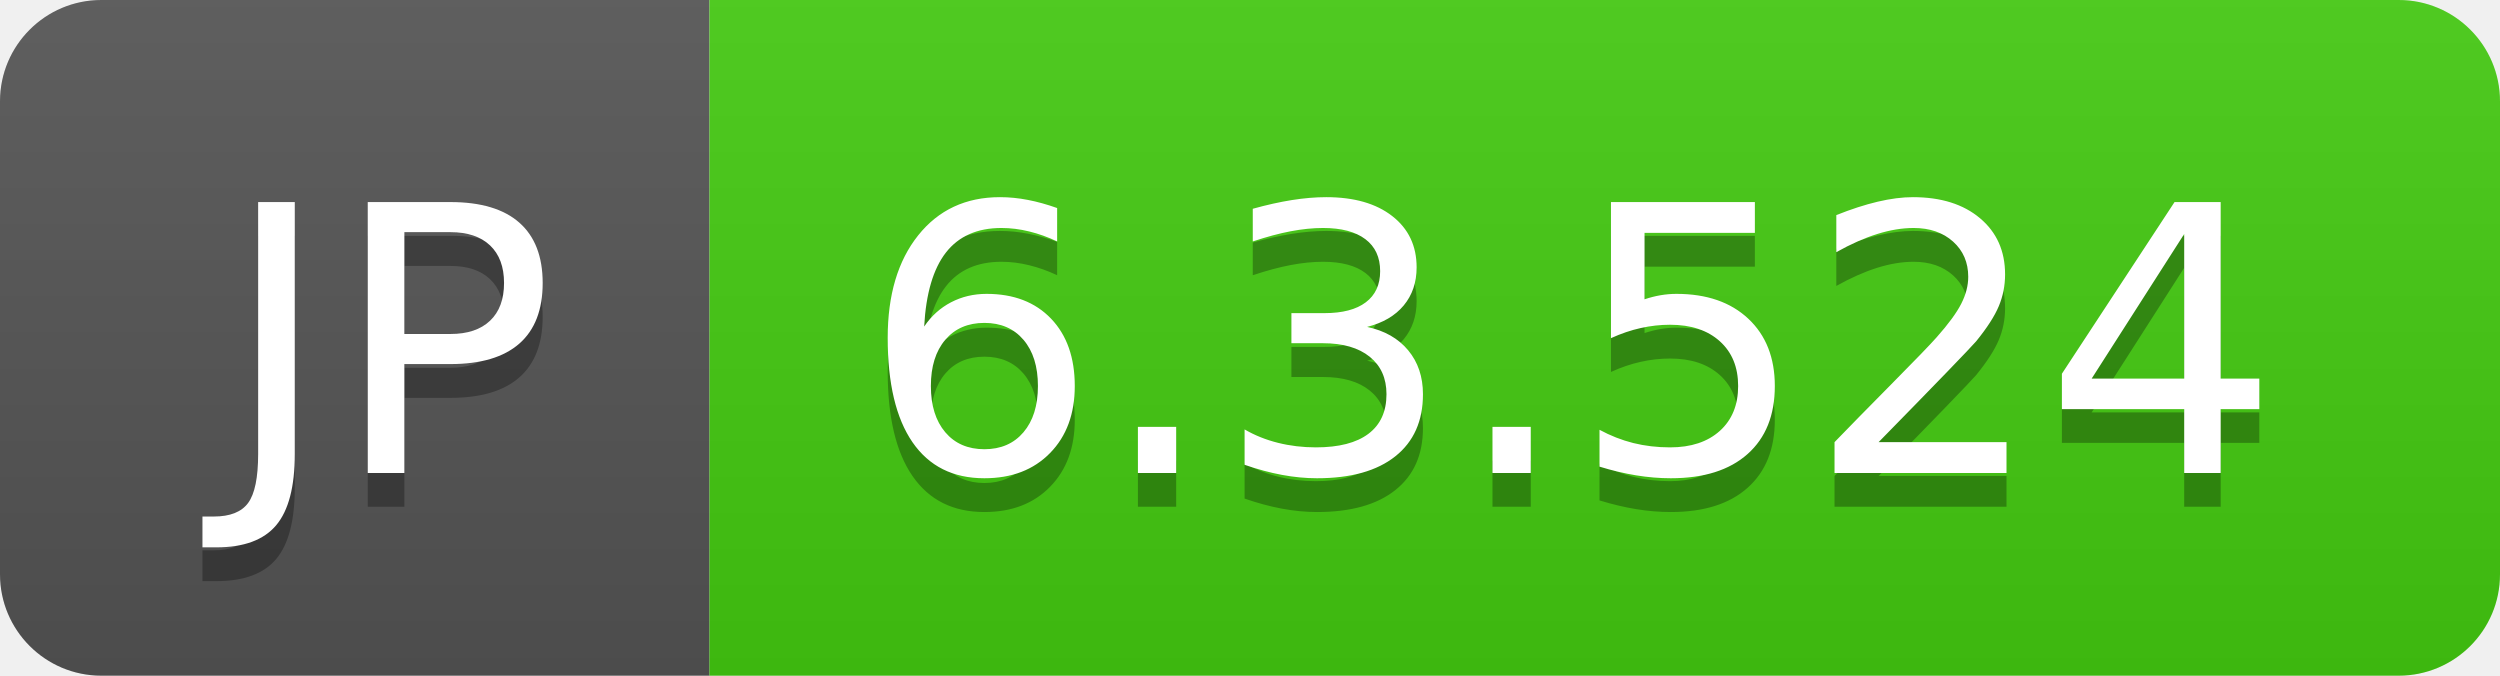
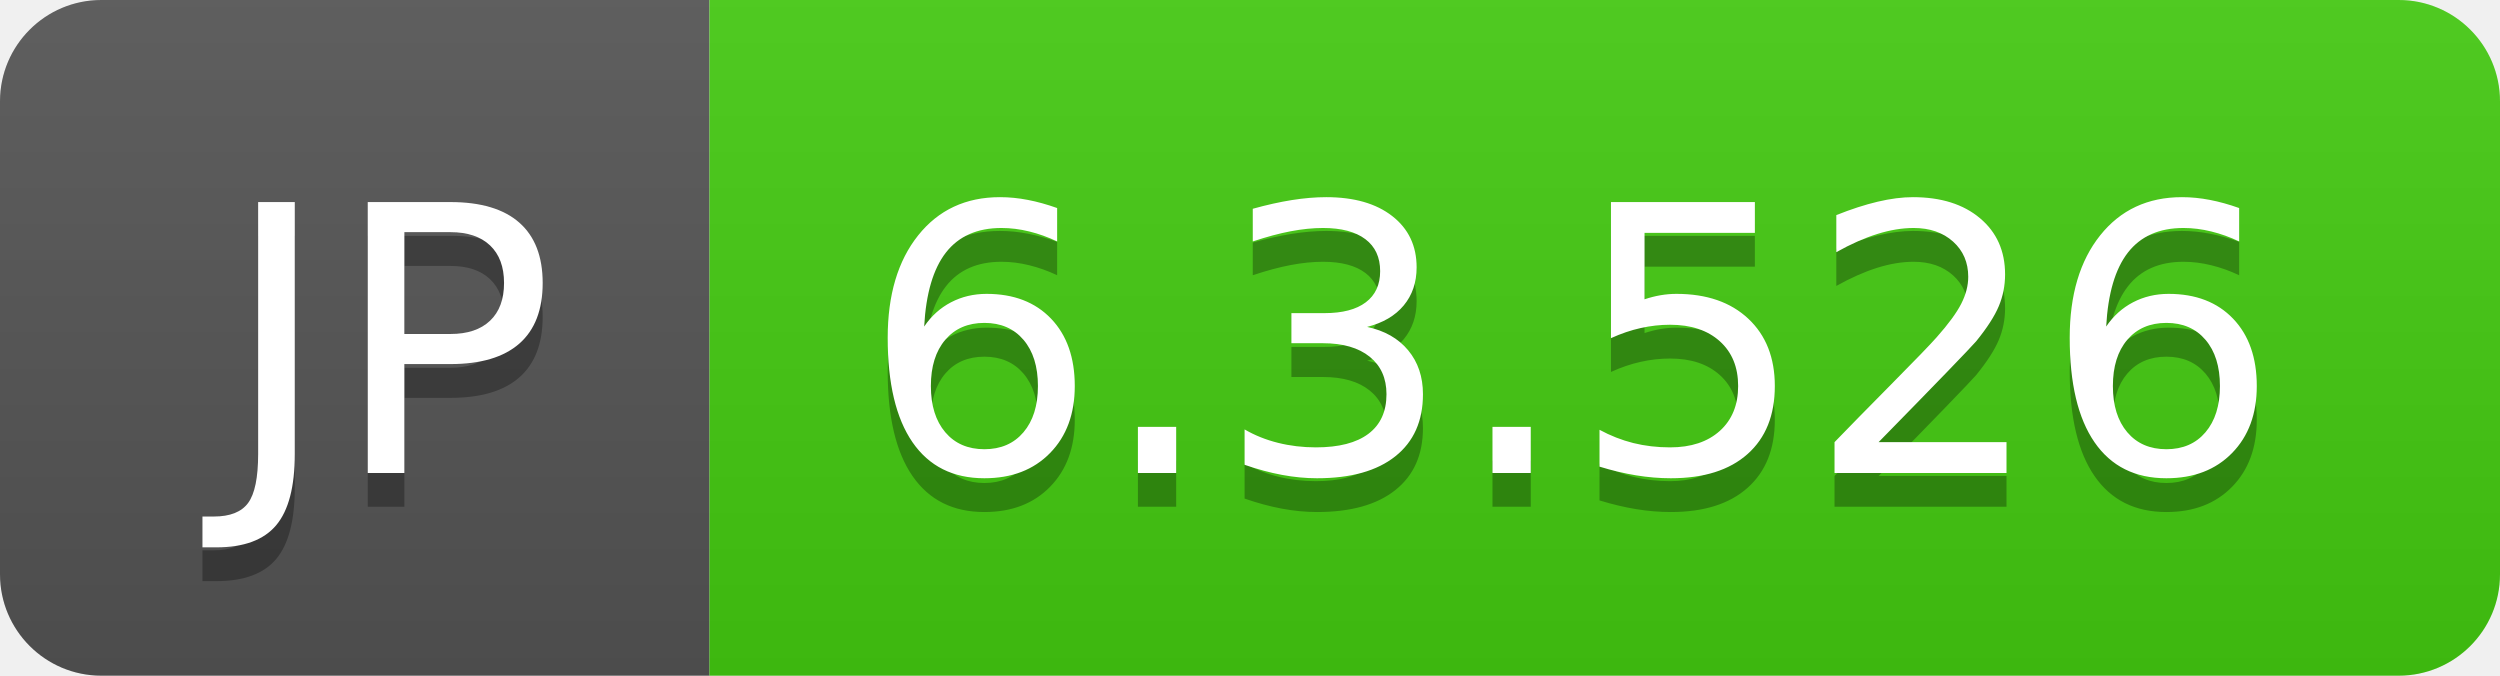
- <svg xmlns="http://www.w3.org/2000/svg" width="74" height="20" role="img" aria-label="JP: 6.3.524">
+ <svg xmlns="http://www.w3.org/2000/svg" width="74" height="20" role="img" aria-label="JP: 6.3.526">
  <linearGradient id="s" x2="0" y2="100%">
    <stop offset="0" stop-color="#bbb" stop-opacity=".1" />
    <stop offset="1" stop-opacity=".1" />
  </linearGradient>
  <clipPath id="r">
    <rect width="74" height="20" rx="3" fill="#fff" />
  </clipPath>
  <g clip-path="url(#r)">
    <rect width="21" height="20" fill="#555" />
    <rect x="21" width="53" height="20" fill="#4c1" />
    <rect width="74" height="20" fill="url(#s)" />
  </g>
  <g fill="#fff" text-anchor="middle" font-family="Verdana,Geneva,DejaVu Sans,sans-serif" text-rendering="geometricPrecision" font-size="110">
    <text aria-hidden="true" x="115" y="150" fill="#010101" fill-opacity=".3" transform="scale(.1)" textLength="110">JP</text>
    <text x="115" y="140" transform="scale(.1)" fill="#fff" textLength="110">JP</text>
-     <text aria-hidden="true" x="465" y="150" fill="#010101" fill-opacity=".3" transform="scale(.1)" textLength="430">6.3.524</text>
-     <text x="465" y="140" transform="scale(.1)" fill="#fff" textLength="430">6.3.524</text>
+     <text aria-hidden="true" x="465" y="150" fill="#010101" fill-opacity=".3" transform="scale(.1)" textLength="430">6.3.526</text>
+     <text x="465" y="140" transform="scale(.1)" fill="#fff" textLength="430">6.3.526</text>
  </g>
</svg>
